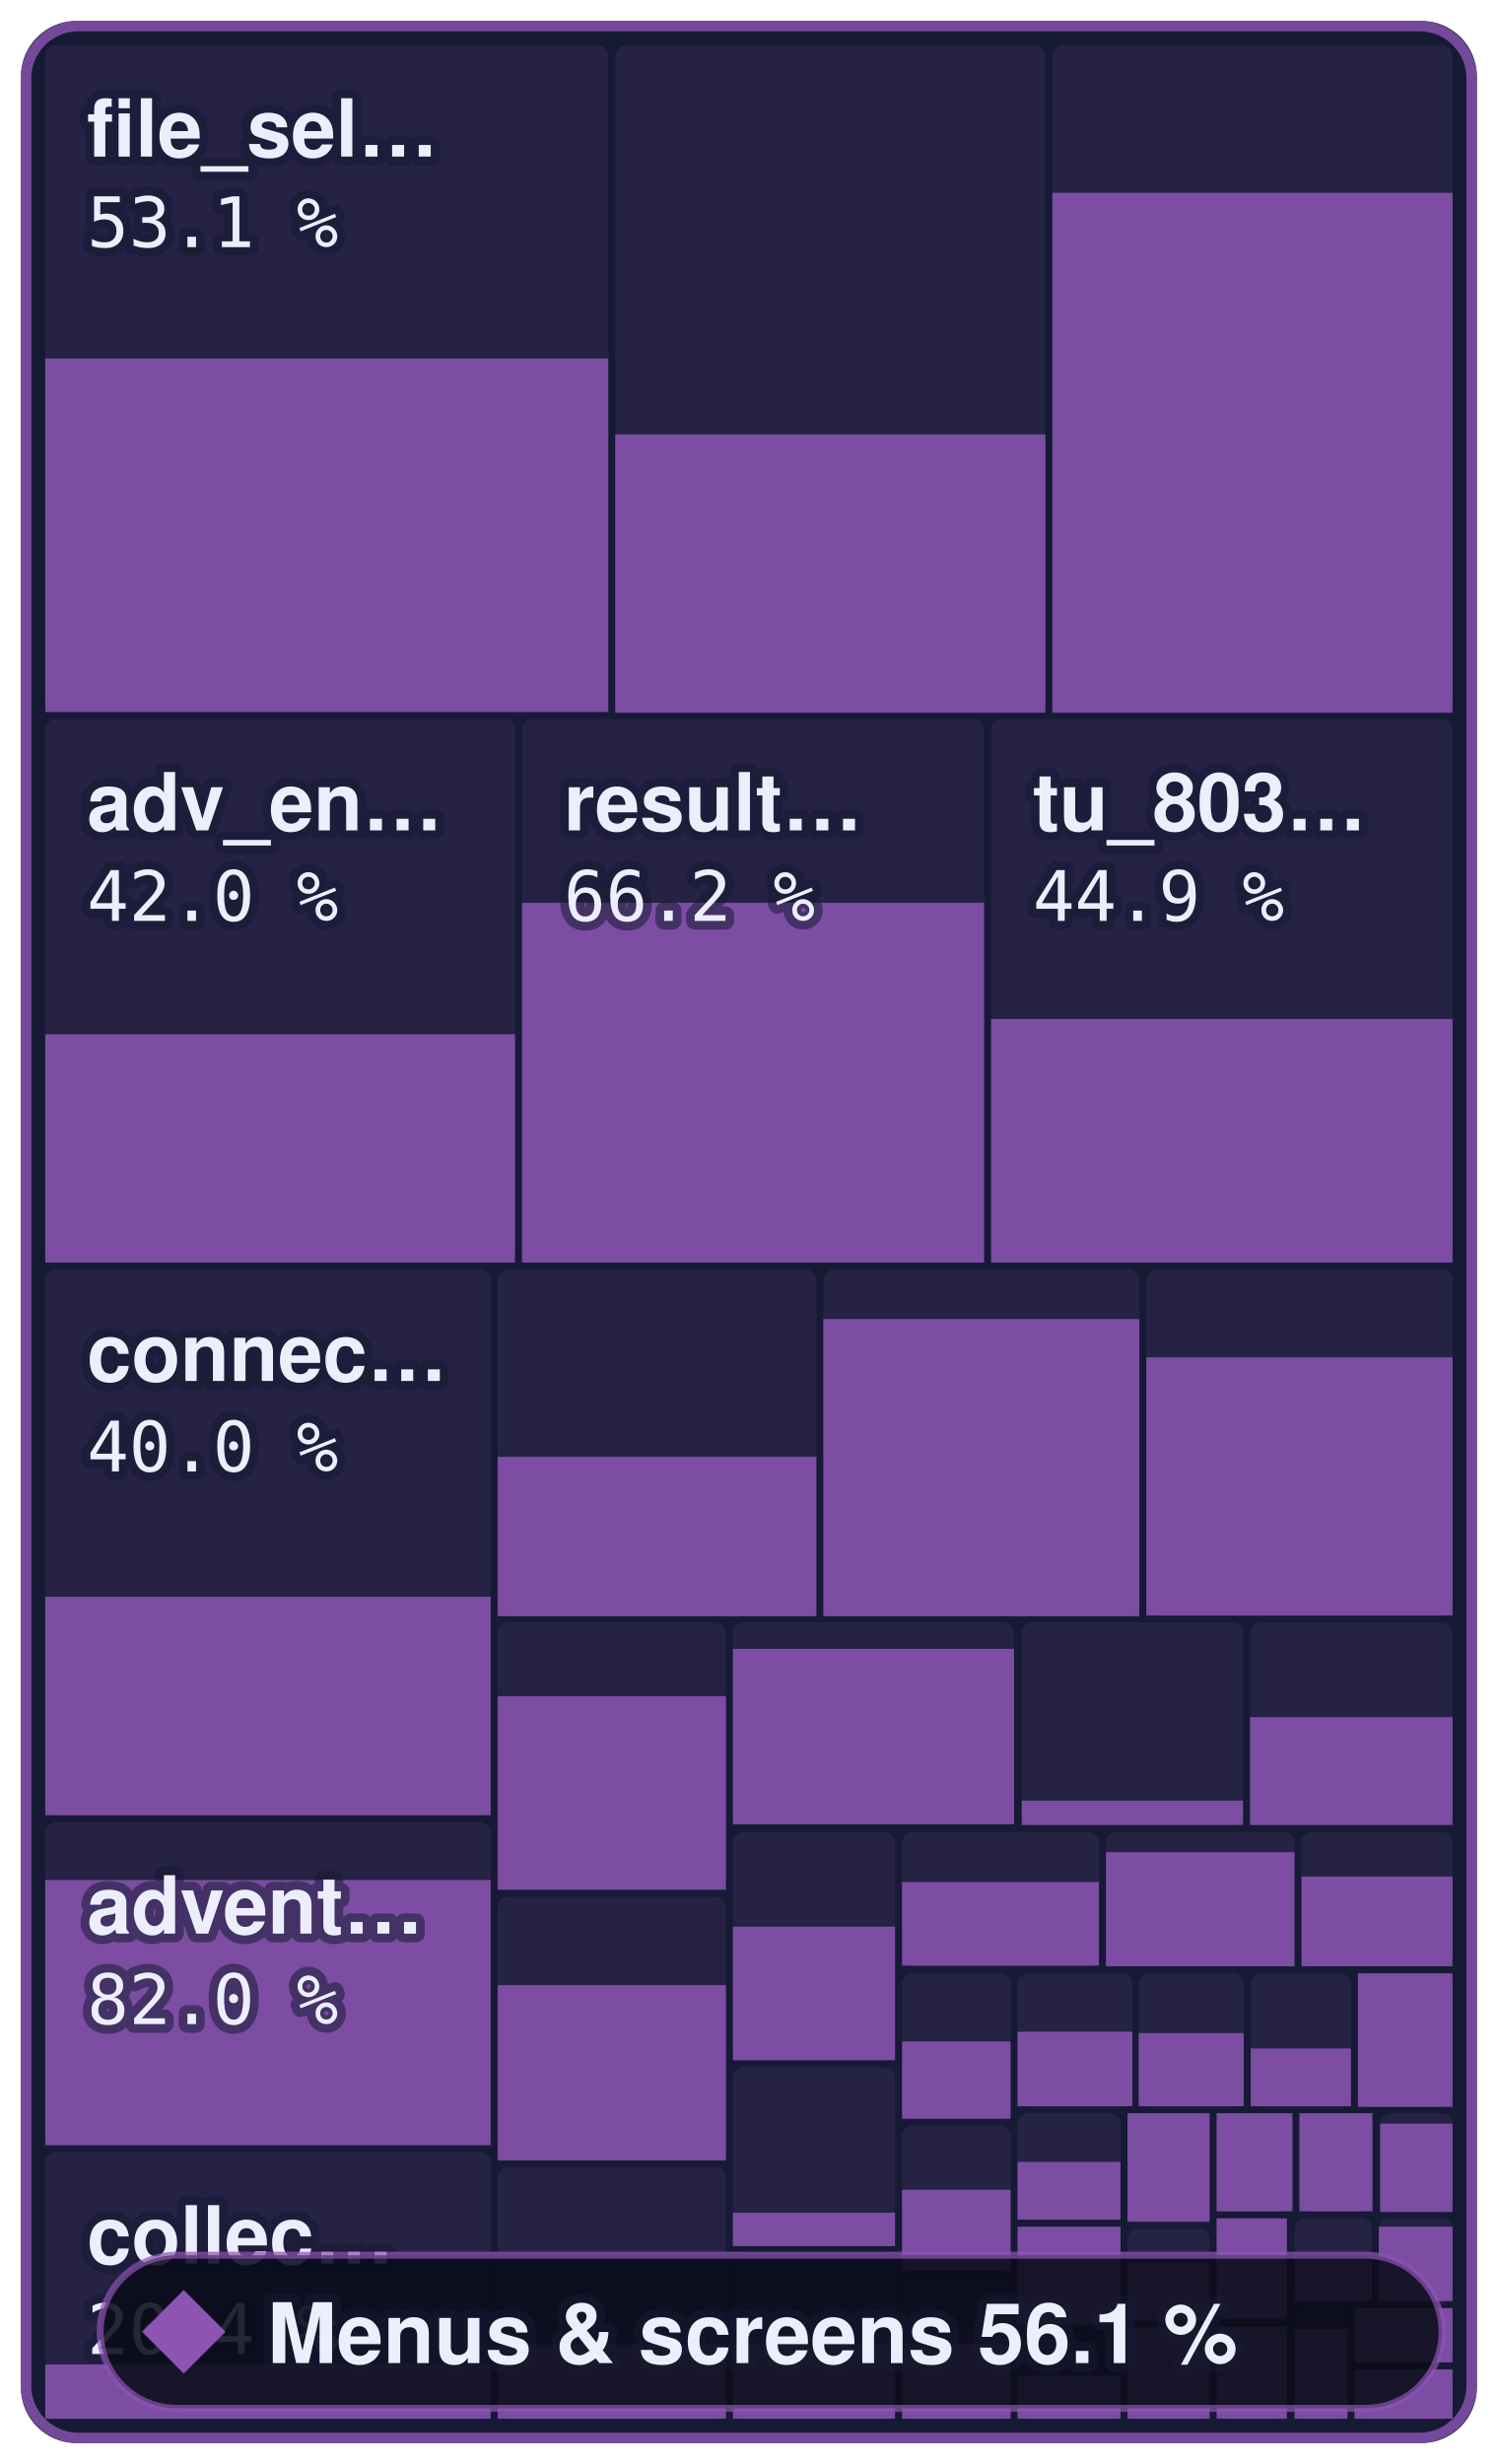
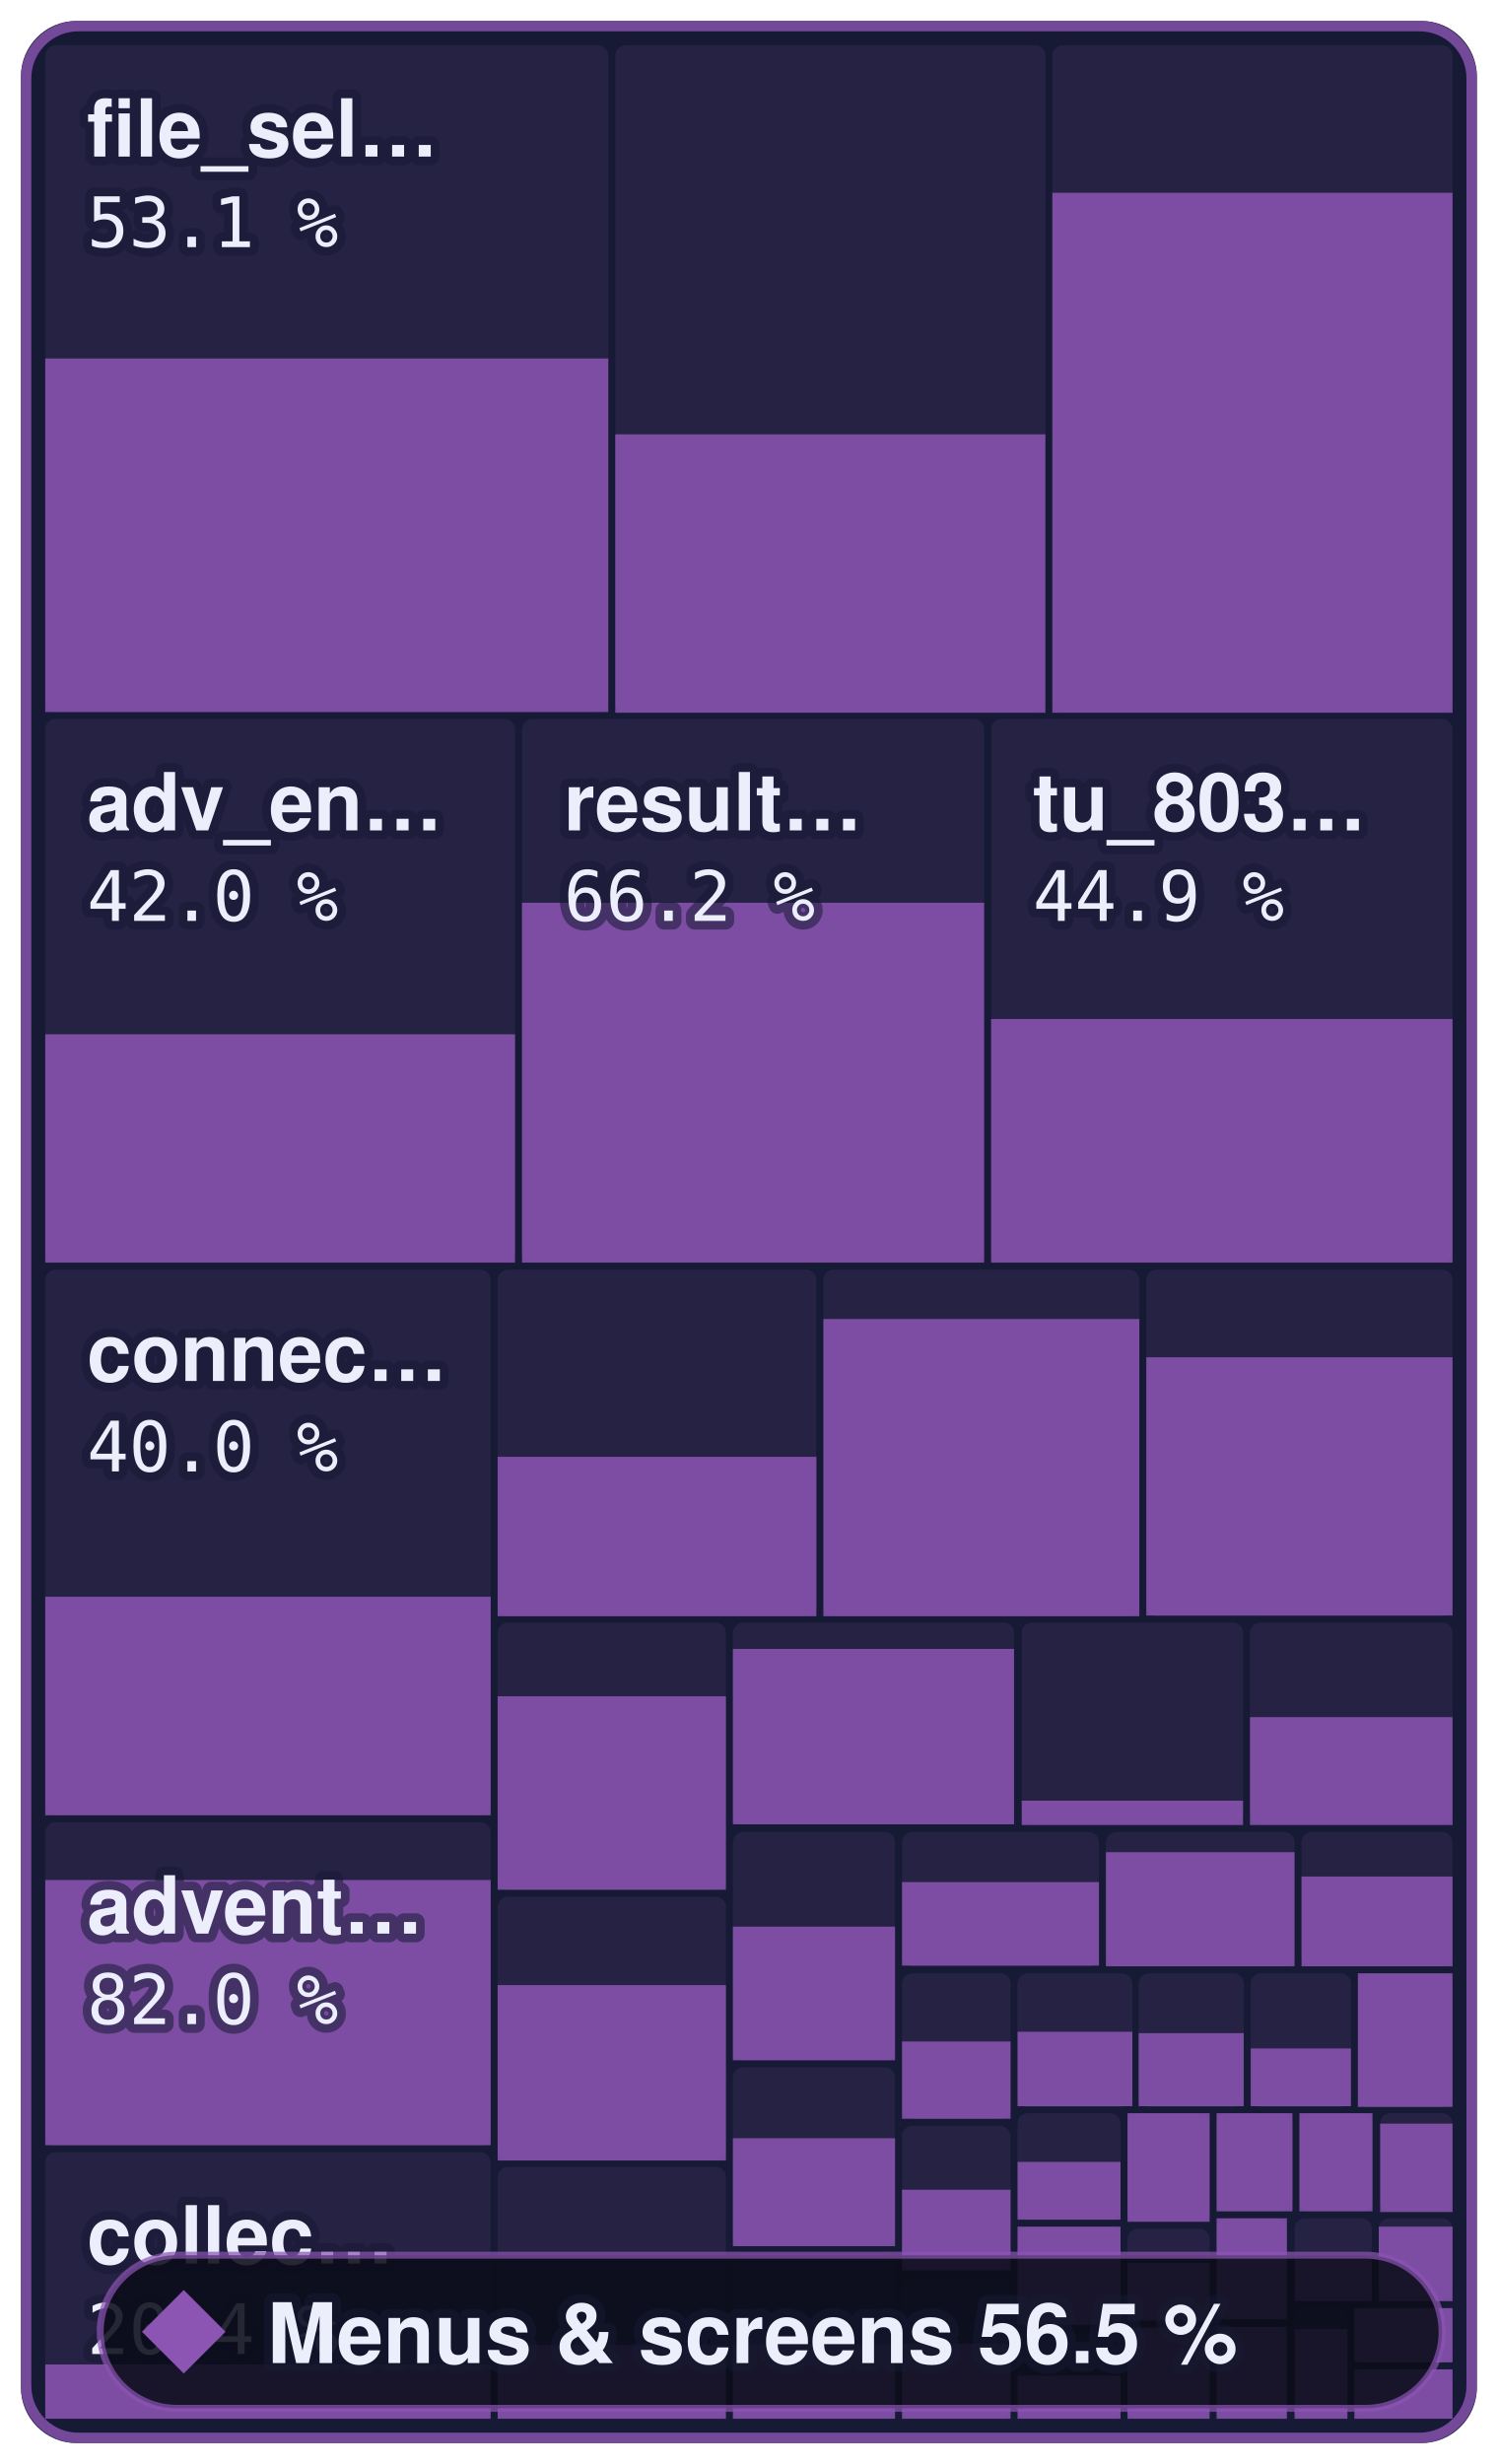
- <svg xmlns="http://www.w3.org/2000/svg" width="215.2" height="354" viewBox="0 0 215.2 354" role="img" aria-label="Menus &amp; screens: 56.1 % of 801,312 bytes of code matched, 710 of 863 functions">
+ <svg xmlns="http://www.w3.org/2000/svg" width="215.2" height="354" viewBox="0 0 215.2 354" role="img" aria-label="Menus &amp; screens: 56.5 % of 801,312 bytes of code matched, 711 of 863 functions">
  <style>text { font-family: -apple-system, BlinkMacSystemFont, 'Segoe UI', Helvetica, Arial, sans-serif; } .mono { font-family: ui-monospace, SFMono-Regular, 'SF Mono', Menlo, Consolas, monospace; } text { paint-order: stroke; stroke: #161a34; stroke-opacity: 0.55; stroke-width: 2.5px; stroke-linejoin: round; } .rise { transform-box: fill-box; transform-origin: 50% 100%; animation: rise 1.6s cubic-bezier(.2,.8,.2,1) .2s both; } @keyframes rise { from { transform: scaleY(0); } } @media (prefers-reduced-motion: reduce) { * { animation: none !important; } }</style>
  <rect x="3" y="3" width="209.2" height="348" rx="8" fill="#161a34" />
  <rect x="6.5" y="6.5" width="80.9" height="95.8" rx="1.5" fill="#8c55b4" fill-opacity="0.13" />
  <rect class="rise" x="6.5" y="51.5" width="80.9" height="50.8" fill="#8c55b4" fill-opacity="0.85" />
  <rect x="88.4" y="6.5" width="61.8" height="95.8" rx="1.5" fill="#8c55b4" fill-opacity="0.13" />
  <rect class="rise" x="88.4" y="62.4" width="61.8" height="40.0" fill="#8c55b4" fill-opacity="0.85" />
  <rect x="151.2" y="6.5" width="57.5" height="95.8" rx="1.5" fill="#8c55b4" fill-opacity="0.13" />
  <rect class="rise" x="151.2" y="27.7" width="57.5" height="74.7" fill="#8c55b4" fill-opacity="0.85" />
  <rect x="6.5" y="103.3" width="67.5" height="78.0" rx="1.5" fill="#8c55b4" fill-opacity="0.13" />
  <rect class="rise" x="6.5" y="148.6" width="67.5" height="32.8" fill="#8c55b4" fill-opacity="0.85" />
  <rect x="75.0" y="103.3" width="66.4" height="78.0" rx="1.5" fill="#8c55b4" fill-opacity="0.13" />
  <rect class="rise" x="75.0" y="129.7" width="66.4" height="51.7" fill="#8c55b4" fill-opacity="0.85" />
  <rect x="142.4" y="103.3" width="66.3" height="78.0" rx="1.5" fill="#8c55b4" fill-opacity="0.13" />
  <rect class="rise" x="142.4" y="146.4" width="66.3" height="35.0" fill="#8c55b4" fill-opacity="0.85" />
  <rect x="6.5" y="182.4" width="64.0" height="78.4" rx="1.5" fill="#8c55b4" fill-opacity="0.13" />
  <rect class="rise" x="6.5" y="229.4" width="64.0" height="31.4" fill="#8c55b4" fill-opacity="0.85" />
  <rect x="6.5" y="261.8" width="64.0" height="46.5" rx="1.5" fill="#8c55b4" fill-opacity="0.13" />
  <rect class="rise" x="6.5" y="270.1" width="64.0" height="38.1" fill="#8c55b4" fill-opacity="0.85" />
  <rect x="6.5" y="309.2" width="64.0" height="38.3" rx="1.5" fill="#8c55b4" fill-opacity="0.13" />
  <rect class="rise" x="6.5" y="339.7" width="64.0" height="7.8" fill="#8c55b4" fill-opacity="0.85" />
  <rect x="71.5" y="182.4" width="45.8" height="49.8" rx="1.5" fill="#8c55b4" fill-opacity="0.13" />
  <rect class="rise" x="71.5" y="209.3" width="45.8" height="22.9" fill="#8c55b4" fill-opacity="0.85" />
  <rect x="118.3" y="182.4" width="45.4" height="49.8" rx="1.5" fill="#8c55b4" fill-opacity="0.13" />
  <rect class="rise" x="118.3" y="189.5" width="45.4" height="42.7" fill="#8c55b4" fill-opacity="0.85" />
  <rect x="164.7" y="182.4" width="44.0" height="49.8" rx="1.5" fill="#8c55b4" fill-opacity="0.13" />
  <rect class="rise" x="164.7" y="195.0" width="44.0" height="37.1" fill="#8c55b4" fill-opacity="0.85" />
  <rect x="71.5" y="233.1" width="32.8" height="38.4" rx="1.5" fill="#8c55b4" fill-opacity="0.13" />
  <rect class="rise" x="71.5" y="243.7" width="32.8" height="27.8" fill="#8c55b4" fill-opacity="0.85" />
  <rect x="71.5" y="272.5" width="32.8" height="37.8" rx="1.5" fill="#8c55b4" fill-opacity="0.13" />
  <rect class="rise" x="71.5" y="285.2" width="32.8" height="25.2" fill="#8c55b4" fill-opacity="0.85" />
  <rect x="71.5" y="311.3" width="32.8" height="36.2" rx="1.5" fill="#8c55b4" fill-opacity="0.13" />
  <rect class="rise" x="71.5" y="336.9" width="32.8" height="10.6" fill="#8c55b4" fill-opacity="0.85" />
  <rect x="105.3" y="233.1" width="40.4" height="29.0" rx="1.5" fill="#8c55b4" fill-opacity="0.13" />
  <rect class="rise" x="105.3" y="236.9" width="40.4" height="25.2" fill="#8c55b4" fill-opacity="0.85" />
  <rect x="146.8" y="233.1" width="31.8" height="29.0" rx="1.5" fill="#8c55b4" fill-opacity="0.13" />
  <rect class="rise" x="146.8" y="258.7" width="31.8" height="3.5" fill="#8c55b4" fill-opacity="0.85" />
  <rect x="179.6" y="233.1" width="29.1" height="29.0" rx="1.5" fill="#8c55b4" fill-opacity="0.13" />
  <rect class="rise" x="179.6" y="246.7" width="29.1" height="15.5" fill="#8c55b4" fill-opacity="0.85" />
  <rect x="105.3" y="263.2" width="23.3" height="32.8" rx="1.5" fill="#8c55b4" fill-opacity="0.13" />
  <rect class="rise" x="105.3" y="276.8" width="23.3" height="19.2" fill="#8c55b4" fill-opacity="0.85" />
  <rect x="105.3" y="297.0" width="23.3" height="25.7" rx="1.5" fill="#8c55b4" fill-opacity="0.13" />
-   <rect class="rise" x="105.3" y="317.9" width="23.3" height="4.8" fill="#8c55b4" fill-opacity="0.85" />
+   <rect class="rise" x="105.3" y="307.2" width="23.3" height="15.5" fill="#8c55b4" fill-opacity="0.85" />
  <rect x="105.3" y="323.7" width="23.3" height="23.8" rx="1.5" fill="#8c55b4" fill-opacity="0.13" />
  <rect class="rise" x="105.3" y="336.8" width="23.3" height="10.7" fill="#8c55b4" fill-opacity="0.85" />
  <rect x="129.6" y="263.2" width="28.3" height="19.3" rx="1.5" fill="#8c55b4" fill-opacity="0.13" />
  <rect class="rise" x="129.6" y="270.4" width="28.3" height="12.0" fill="#8c55b4" fill-opacity="0.85" />
  <rect x="158.9" y="263.2" width="27.1" height="19.3" rx="1.5" fill="#8c55b4" fill-opacity="0.13" />
  <rect class="rise" x="158.9" y="266.1" width="27.1" height="16.4" fill="#8c55b4" fill-opacity="0.85" />
  <rect x="187.0" y="263.2" width="21.7" height="19.3" rx="1.5" fill="#8c55b4" fill-opacity="0.13" />
  <rect class="rise" x="187.0" y="269.6" width="21.7" height="12.9" fill="#8c55b4" fill-opacity="0.85" />
  <rect x="129.6" y="283.5" width="15.6" height="20.9" rx="1.5" fill="#8c55b4" fill-opacity="0.13" />
  <rect class="rise" x="129.6" y="293.3" width="15.6" height="11.1" fill="#8c55b4" fill-opacity="0.85" />
  <rect x="129.6" y="305.4" width="15.6" height="20.8" rx="1.5" fill="#8c55b4" fill-opacity="0.13" />
  <rect class="rise" x="129.6" y="314.6" width="15.6" height="11.6" fill="#8c55b4" fill-opacity="0.85" />
  <rect x="129.6" y="327.2" width="15.6" height="20.3" rx="1.5" fill="#8c55b4" fill-opacity="0.13" />
  <rect class="rise" x="129.6" y="336.7" width="15.6" height="10.8" fill="#8c55b4" fill-opacity="0.85" />
  <rect x="146.2" y="283.5" width="16.5" height="19.2" rx="1.5" fill="#8c55b4" fill-opacity="0.13" />
  <rect class="rise" x="146.2" y="291.9" width="16.5" height="10.7" fill="#8c55b4" fill-opacity="0.85" />
  <rect x="163.6" y="283.5" width="15.1" height="19.2" rx="1.5" fill="#8c55b4" fill-opacity="0.13" />
  <rect class="rise" x="163.6" y="292.1" width="15.1" height="10.5" fill="#8c55b4" fill-opacity="0.85" />
  <rect x="179.7" y="283.5" width="14.4" height="19.2" rx="1.5" fill="#8c55b4" fill-opacity="0.13" />
  <rect class="rise" x="179.7" y="294.3" width="14.4" height="8.3" fill="#8c55b4" fill-opacity="0.85" />
  <rect x="195.1" y="283.5" width="13.6" height="19.2" rx="1.5" fill="#8c55b4" fill-opacity="0.13" />
  <rect class="rise" x="195.1" y="283.5" width="13.6" height="19.2" fill="#8c55b4" fill-opacity="0.85" />
  <rect x="146.2" y="303.6" width="14.8" height="15.3" rx="1.5" fill="#8c55b4" fill-opacity="0.13" />
  <rect class="rise" x="146.2" y="310.6" width="14.8" height="8.3" fill="#8c55b4" fill-opacity="0.85" />
  <rect x="146.2" y="319.9" width="14.8" height="14.1" rx="1.5" fill="#8c55b4" fill-opacity="0.13" />
  <rect class="rise" x="146.2" y="319.9" width="14.8" height="14.1" fill="#8c55b4" fill-opacity="0.85" />
  <rect x="146.2" y="335.1" width="14.8" height="12.4" rx="1.5" fill="#8c55b4" fill-opacity="0.13" />
  <rect class="rise" x="146.2" y="341.3" width="14.8" height="6.2" fill="#8c55b4" fill-opacity="0.85" />
  <rect x="162.0" y="303.6" width="11.8" height="15.6" rx="1.5" fill="#8c55b4" fill-opacity="0.13" />
  <rect class="rise" x="162.0" y="303.6" width="11.8" height="15.6" fill="#8c55b4" fill-opacity="0.85" />
  <rect x="162.0" y="320.2" width="11.8" height="13.2" rx="1.5" fill="#8c55b4" fill-opacity="0.13" />
  <rect class="rise" x="162.0" y="325.1" width="11.8" height="8.3" fill="#8c55b4" fill-opacity="0.85" />
  <rect x="162.0" y="334.4" width="11.8" height="13.1" rx="1.5" fill="#8c55b4" fill-opacity="0.13" />
  <rect class="rise" x="162.0" y="334.4" width="11.8" height="13.1" fill="#8c55b4" fill-opacity="0.85" />
  <rect x="174.8" y="303.6" width="10.9" height="14.1" rx="1.5" fill="#8c55b4" fill-opacity="0.13" />
  <rect class="rise" x="174.8" y="303.6" width="10.9" height="14.1" fill="#8c55b4" fill-opacity="0.85" />
  <rect x="186.7" y="303.6" width="10.5" height="14.1" rx="1.5" fill="#8c55b4" fill-opacity="0.13" />
  <rect class="rise" x="186.7" y="303.6" width="10.5" height="14.1" fill="#8c55b4" fill-opacity="0.85" />
  <rect x="198.3" y="303.6" width="10.4" height="14.1" rx="1.5" fill="#8c55b4" fill-opacity="0.13" />
  <rect class="rise" x="198.3" y="305.1" width="10.4" height="12.7" fill="#8c55b4" fill-opacity="0.85" />
  <rect x="174.8" y="318.7" width="10.1" height="14.5" rx="1.5" fill="#8c55b4" fill-opacity="0.13" />
  <rect class="rise" x="174.8" y="318.7" width="10.1" height="14.5" fill="#8c55b4" fill-opacity="0.85" />
  <rect x="174.8" y="334.3" width="10.1" height="13.2" rx="1.5" fill="#8c55b4" fill-opacity="0.13" />
  <rect class="rise" x="174.8" y="334.3" width="10.1" height="13.2" fill="#8c55b4" fill-opacity="0.85" />
  <rect x="186.0" y="318.7" width="11.1" height="11.8" rx="1.5" fill="#8c55b4" fill-opacity="0.13" />
  <rect class="rise" x="186.0" y="324.6" width="11.1" height="6.0" fill="#8c55b4" fill-opacity="0.85" />
  <rect x="198.1" y="318.7" width="10.6" height="11.8" rx="1.5" fill="#8c55b4" fill-opacity="0.13" />
  <rect class="rise" x="198.1" y="319.9" width="10.6" height="10.7" fill="#8c55b4" fill-opacity="0.85" />
  <rect x="186.0" y="331.6" width="7.6" height="15.9" rx="1.5" fill="#8c55b4" fill-opacity="0.13" />
  <rect class="rise" x="186.0" y="334.6" width="7.6" height="12.9" fill="#8c55b4" fill-opacity="0.85" />
  <rect x="194.6" y="331.6" width="14.1" height="7.8" rx="1.5" fill="#8c55b4" fill-opacity="0.13" />
  <rect class="rise" x="194.6" y="331.6" width="14.1" height="7.8" fill="#8c55b4" fill-opacity="0.85" />
  <rect x="194.6" y="340.4" width="14.1" height="7.1" rx="1.5" fill="#8c55b4" fill-opacity="0.13" />
  <rect class="rise" x="194.6" y="340.4" width="14.1" height="7.1" fill="#8c55b4" fill-opacity="0.85" />
  <rect x="3.75" y="3.75" width="207.7" height="346.5" rx="7.5" fill="none" stroke="#8c55b4" stroke-opacity="0.8" stroke-width="1.5" />
  <text x="12.5" y="22.5" font-size="11.5" font-weight="600" fill="#eceefb">file_sel…</text>
  <text x="12.5" y="35.5" class="mono" font-size="10" fill="#eceefb">53.1 %</text>
  <text x="12.5" y="119.3" font-size="11.5" font-weight="600" fill="#eceefb">adv_en…</text>
  <text x="12.5" y="132.3" class="mono" font-size="10" fill="#eceefb">42.0 %</text>
  <text x="81.0" y="119.3" font-size="11.5" font-weight="600" fill="#eceefb">result…</text>
  <text x="81.0" y="132.3" class="mono" font-size="10" fill="#eceefb">66.2 %</text>
  <text x="148.4" y="119.3" font-size="11.5" font-weight="600" fill="#eceefb">tu_803…</text>
  <text x="148.4" y="132.3" class="mono" font-size="10" fill="#eceefb">44.9 %</text>
  <text x="12.5" y="198.4" font-size="11.5" font-weight="600" fill="#eceefb">connec…</text>
  <text x="12.5" y="211.4" class="mono" font-size="10" fill="#eceefb">40.0 %</text>
  <text x="12.5" y="277.8" font-size="11.5" font-weight="600" fill="#eceefb">advent…</text>
  <text x="12.5" y="290.8" class="mono" font-size="10" fill="#eceefb">82.0 %</text>
  <text x="12.5" y="325.2" font-size="11.5" font-weight="600" fill="#eceefb">collec…</text>
  <text x="12.5" y="338.2" class="mono" font-size="10" fill="#eceefb">20.4 %</text>
  <rect x="14.4" y="324" width="192.8" height="22" rx="11" fill="#0b0d1a" fill-opacity="0.88" stroke="#8c55b4" stroke-opacity="0.7" />
  <path d="M26.4 329L32.4 335L26.4 341L20.4 335Z" fill="#8c55b4" />
-   <text x="38.4" y="339.5" font-size="12" font-weight="700" fill="#eceefb">Menus &amp; screens 56.1 %</text>
+   <text x="38.4" y="339.5" font-size="12" font-weight="700" fill="#eceefb">Menus &amp; screens 56.5 %</text>
</svg>
